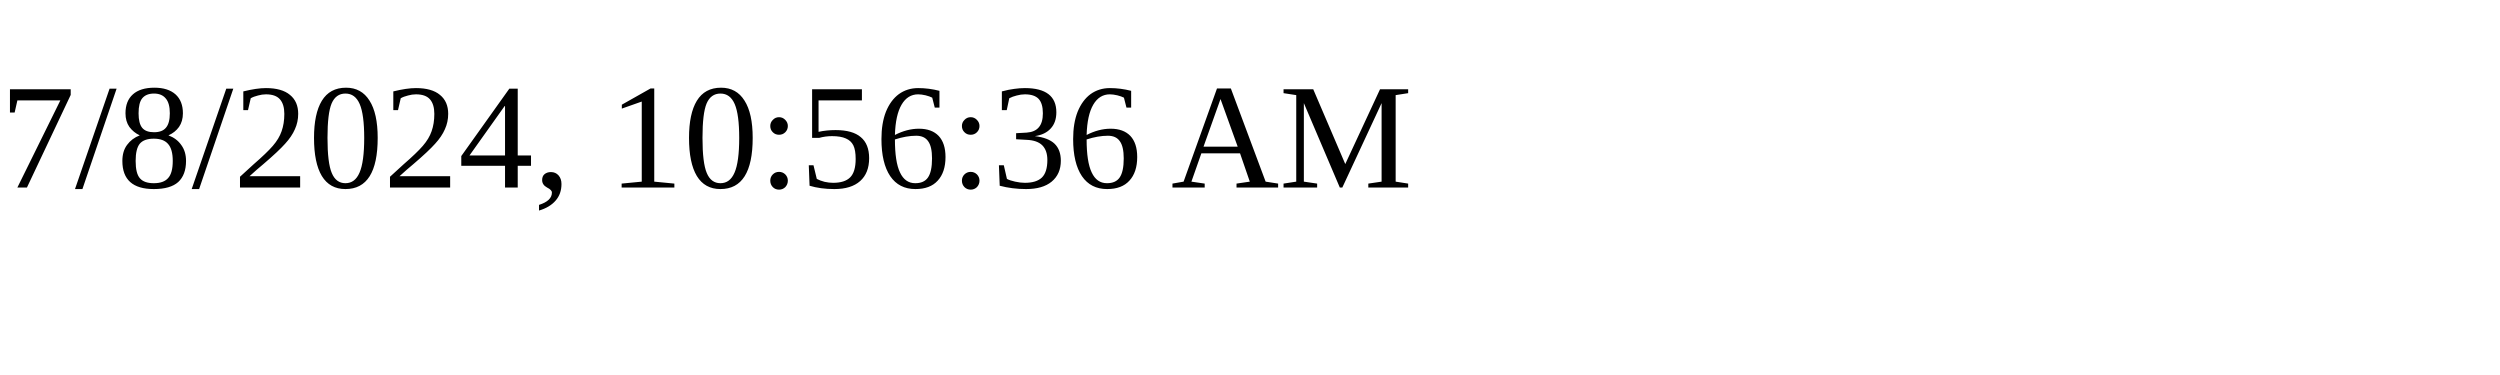
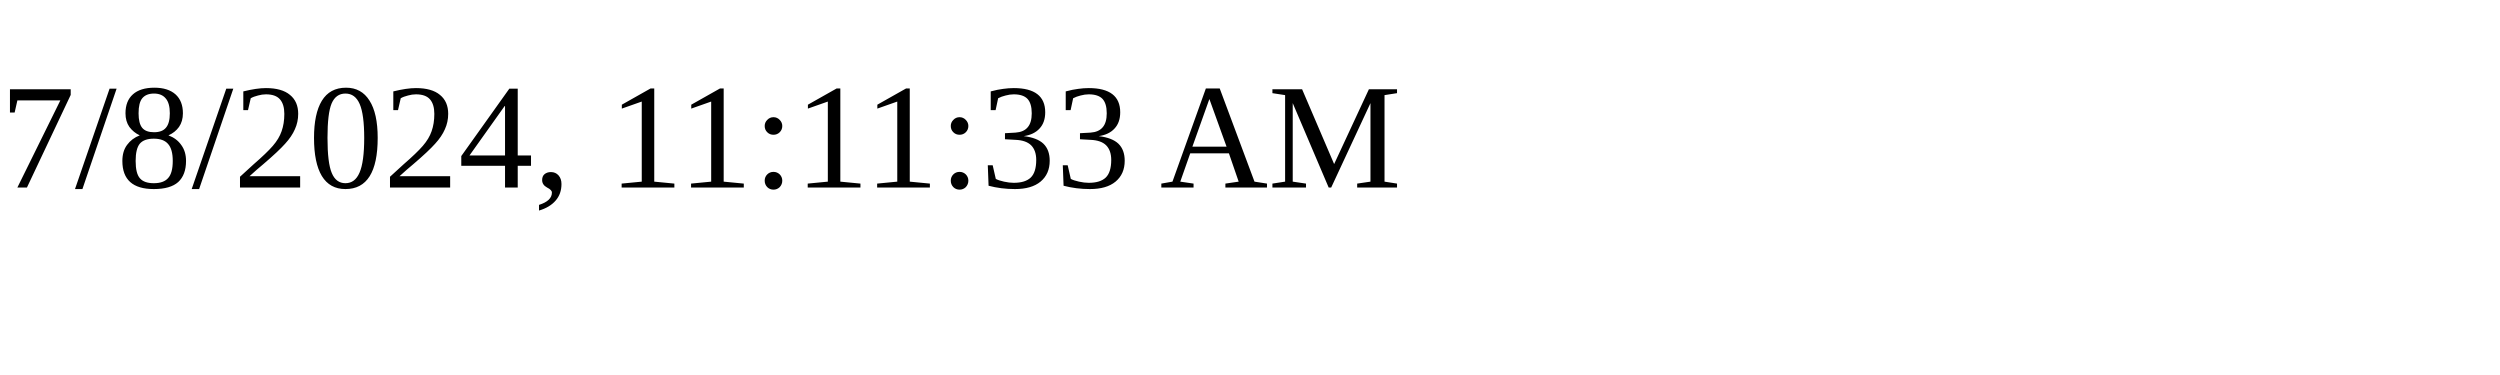
<svg xmlns="http://www.w3.org/2000/svg" height="30" width="200">
-   <text x="0" y="15">7/8/2024, 10:56:36 AM</text>
+   <text x="0" y="15">7/8/2024, 11:11:33 AM</text>
</svg>
